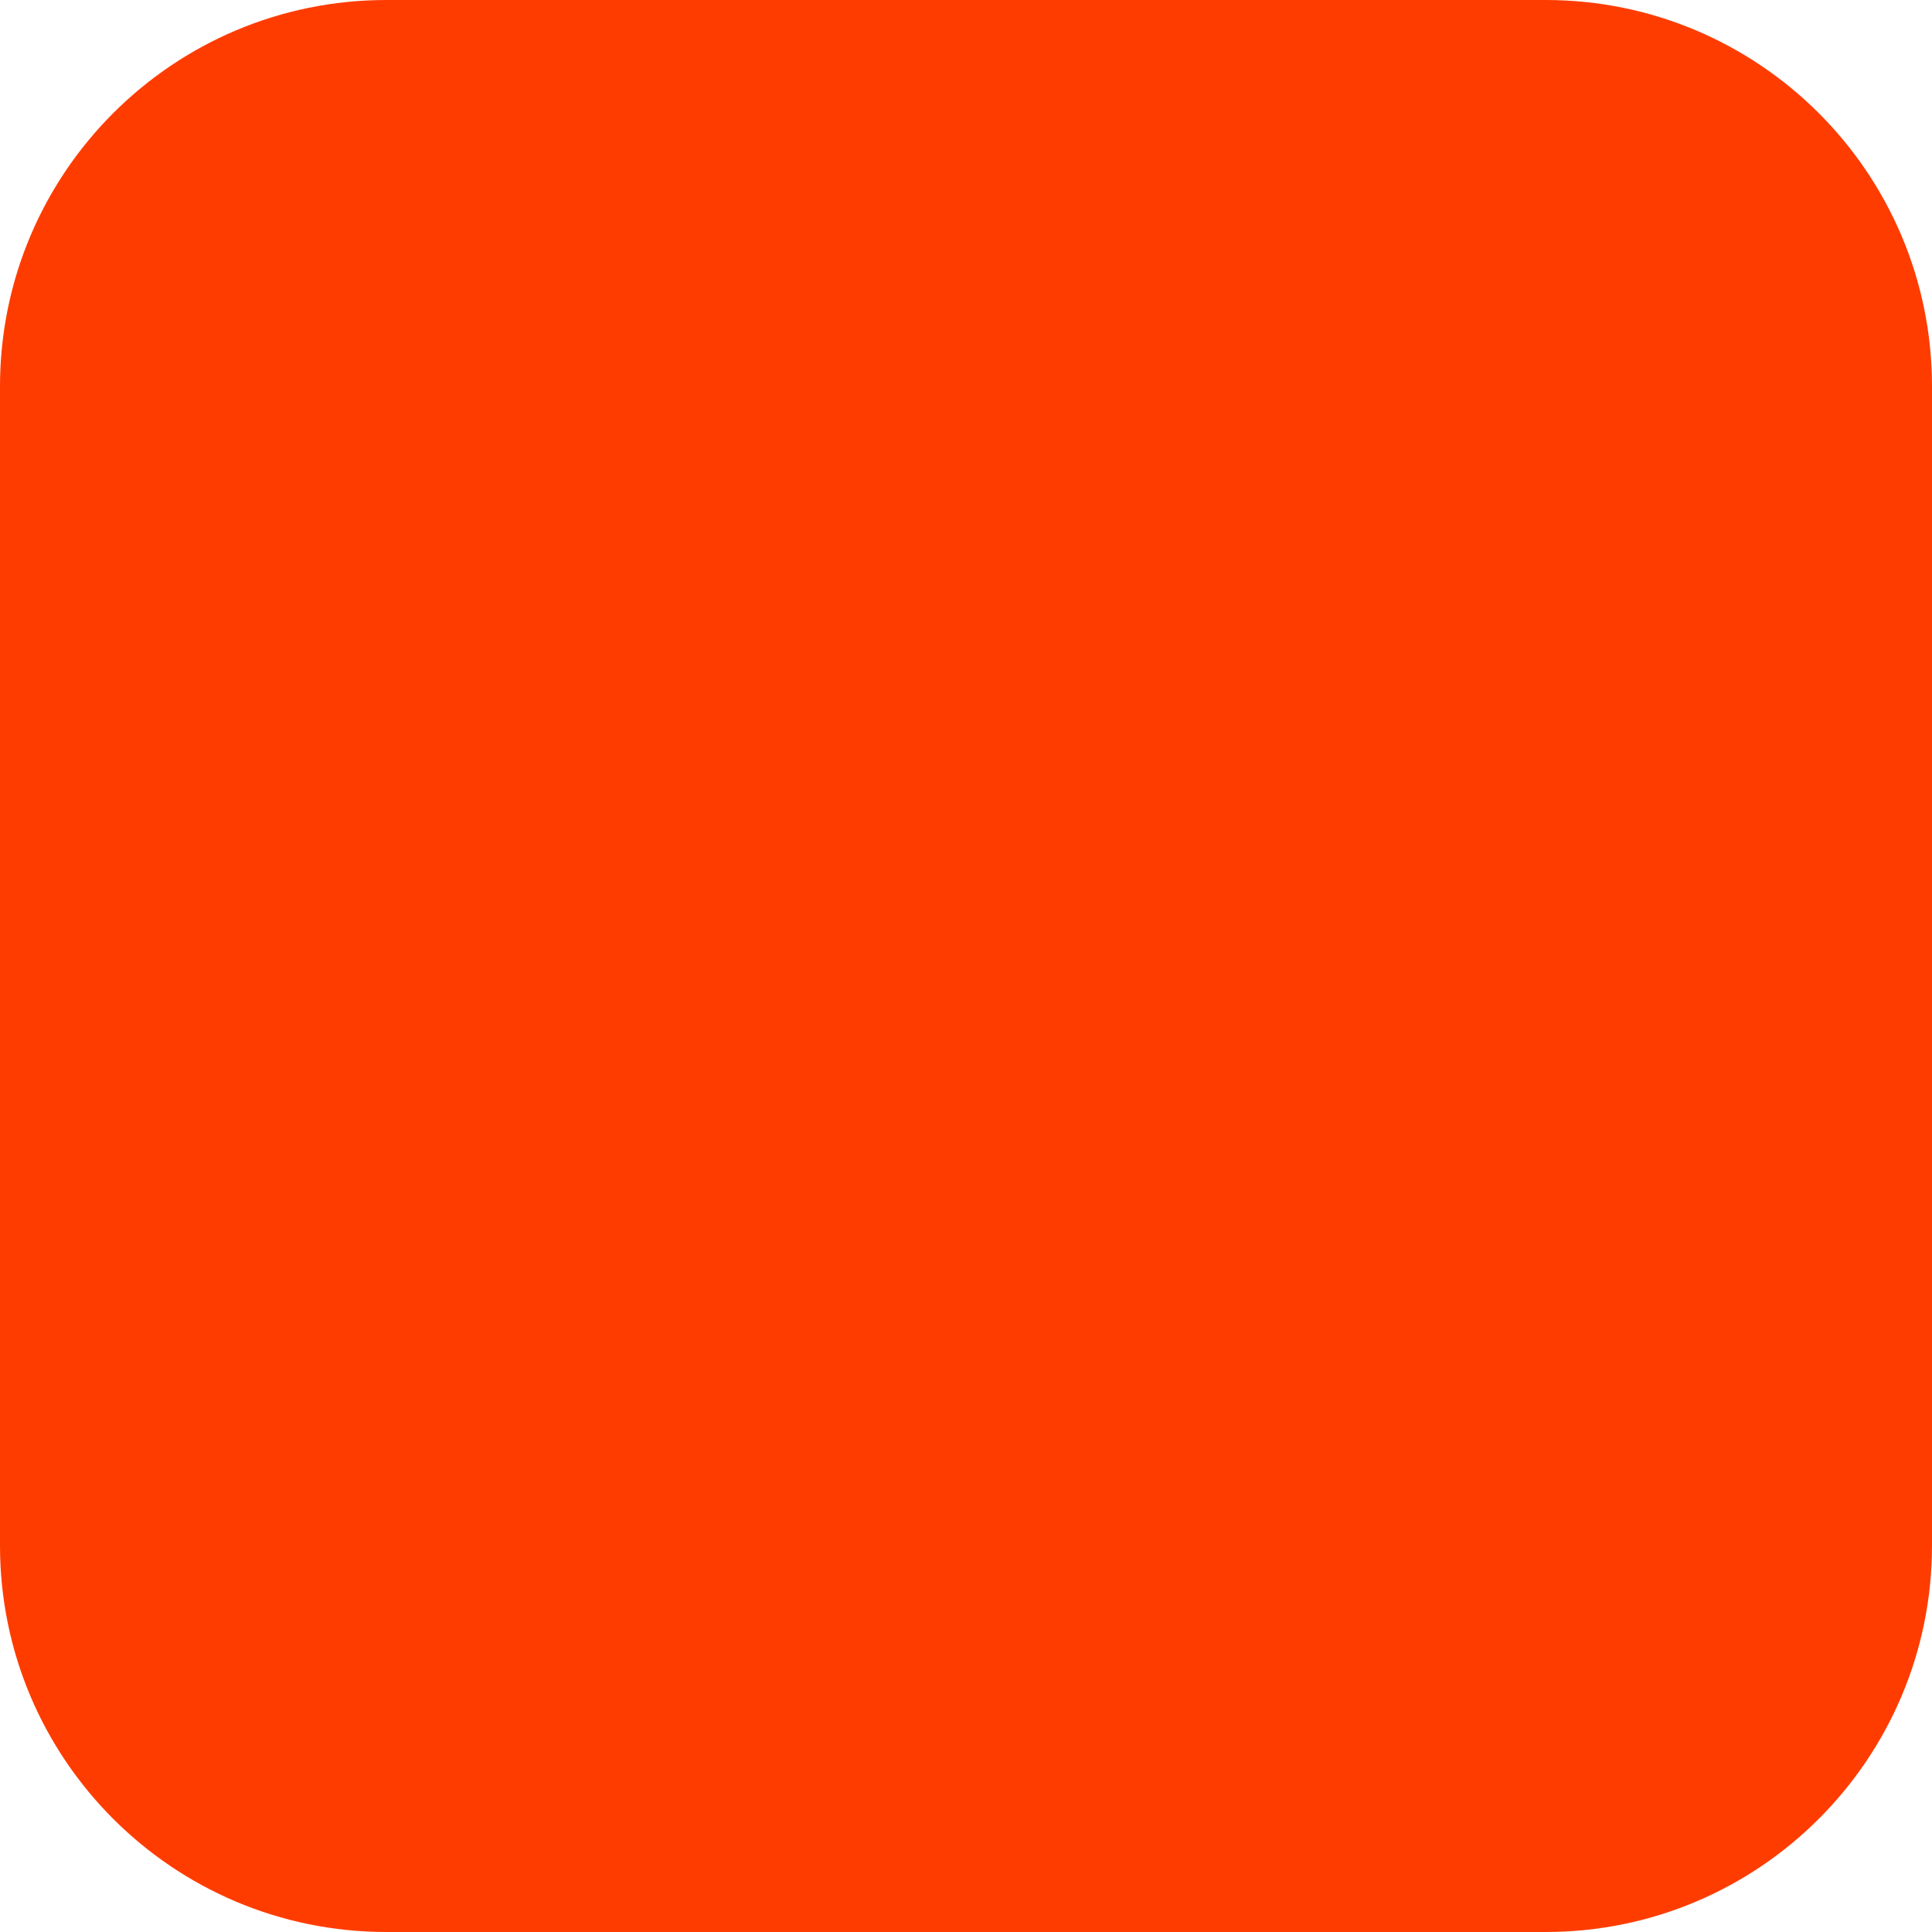
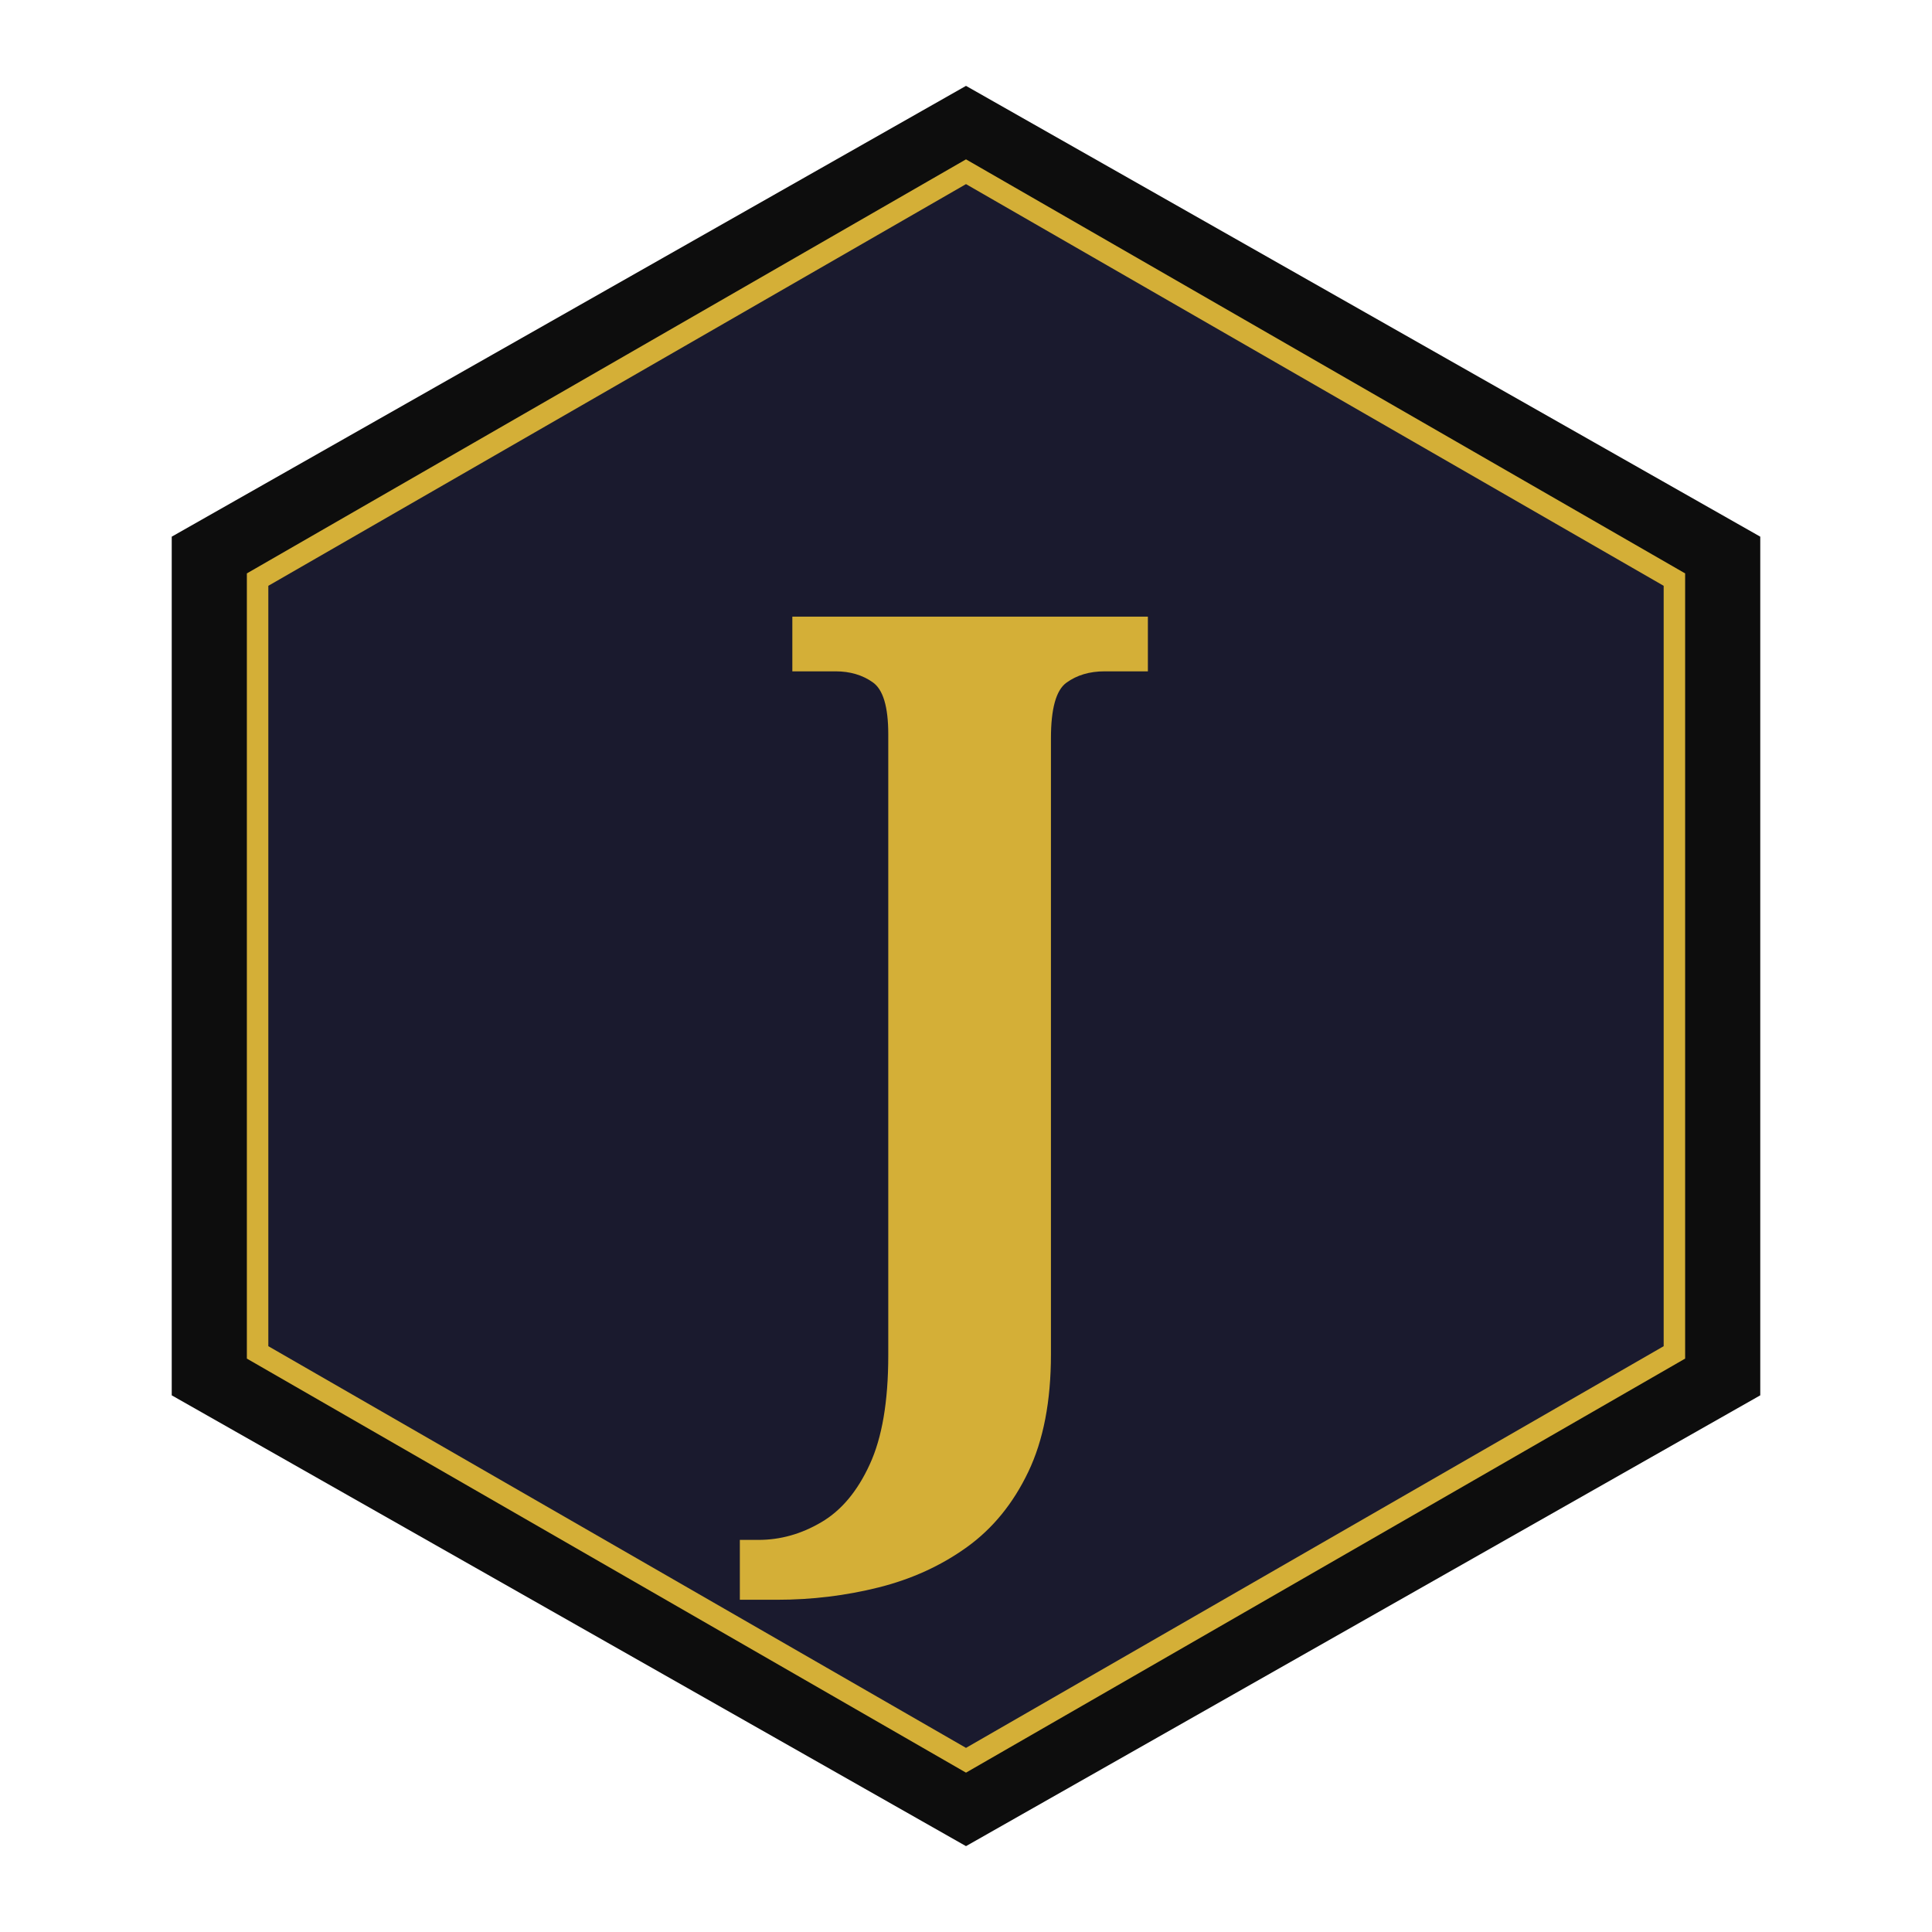
<svg xmlns="http://www.w3.org/2000/svg" width="180" height="180" viewBox="0 0 180 180" fill="none">
-   <rect width="180" height="180" rx="36" fill="#FF3C00" />
+   <polygon points="90,8 164,50 164,130 90,172 16,130 16,50" fill="#0D0D0D" />
+   <polygon points="90,16 156,54 156,126 90,164 24,126 24,54" fill="#1A1A2E" stroke="#D4AF37" stroke-width="2" />
+   <text x="90" y="126" font-family="Georgia, serif" font-size="96" font-weight="bold" fill="#D4AF37" text-anchor="middle" letter-spacing="-2">J</text>
</svg>
